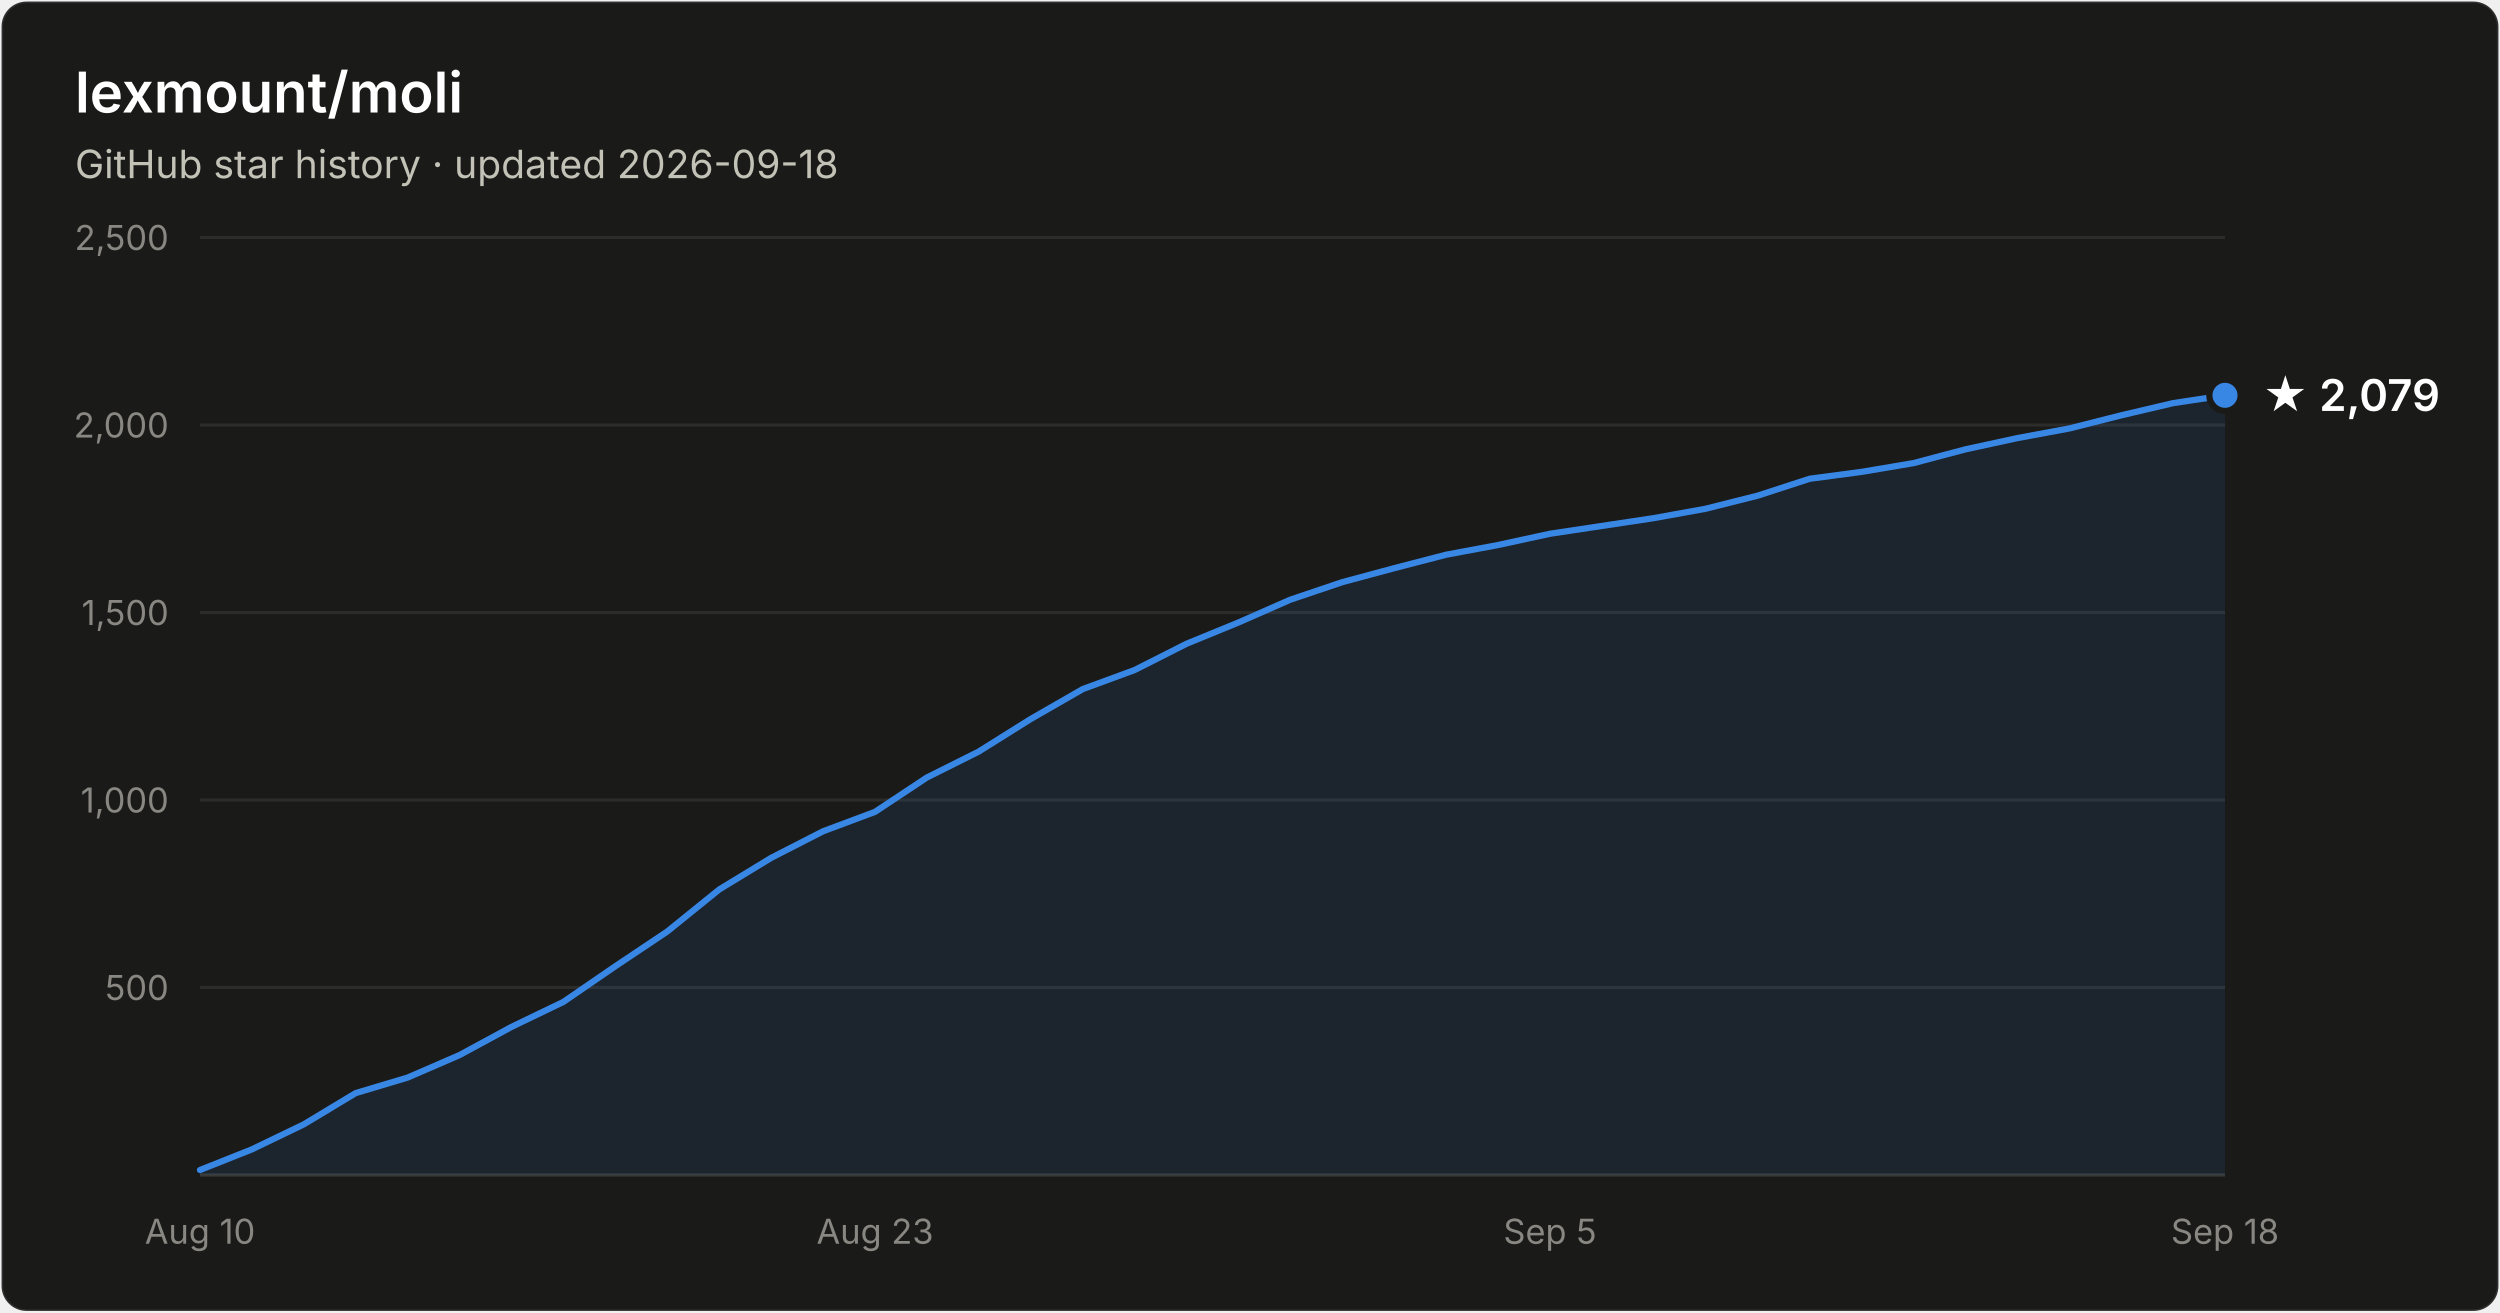
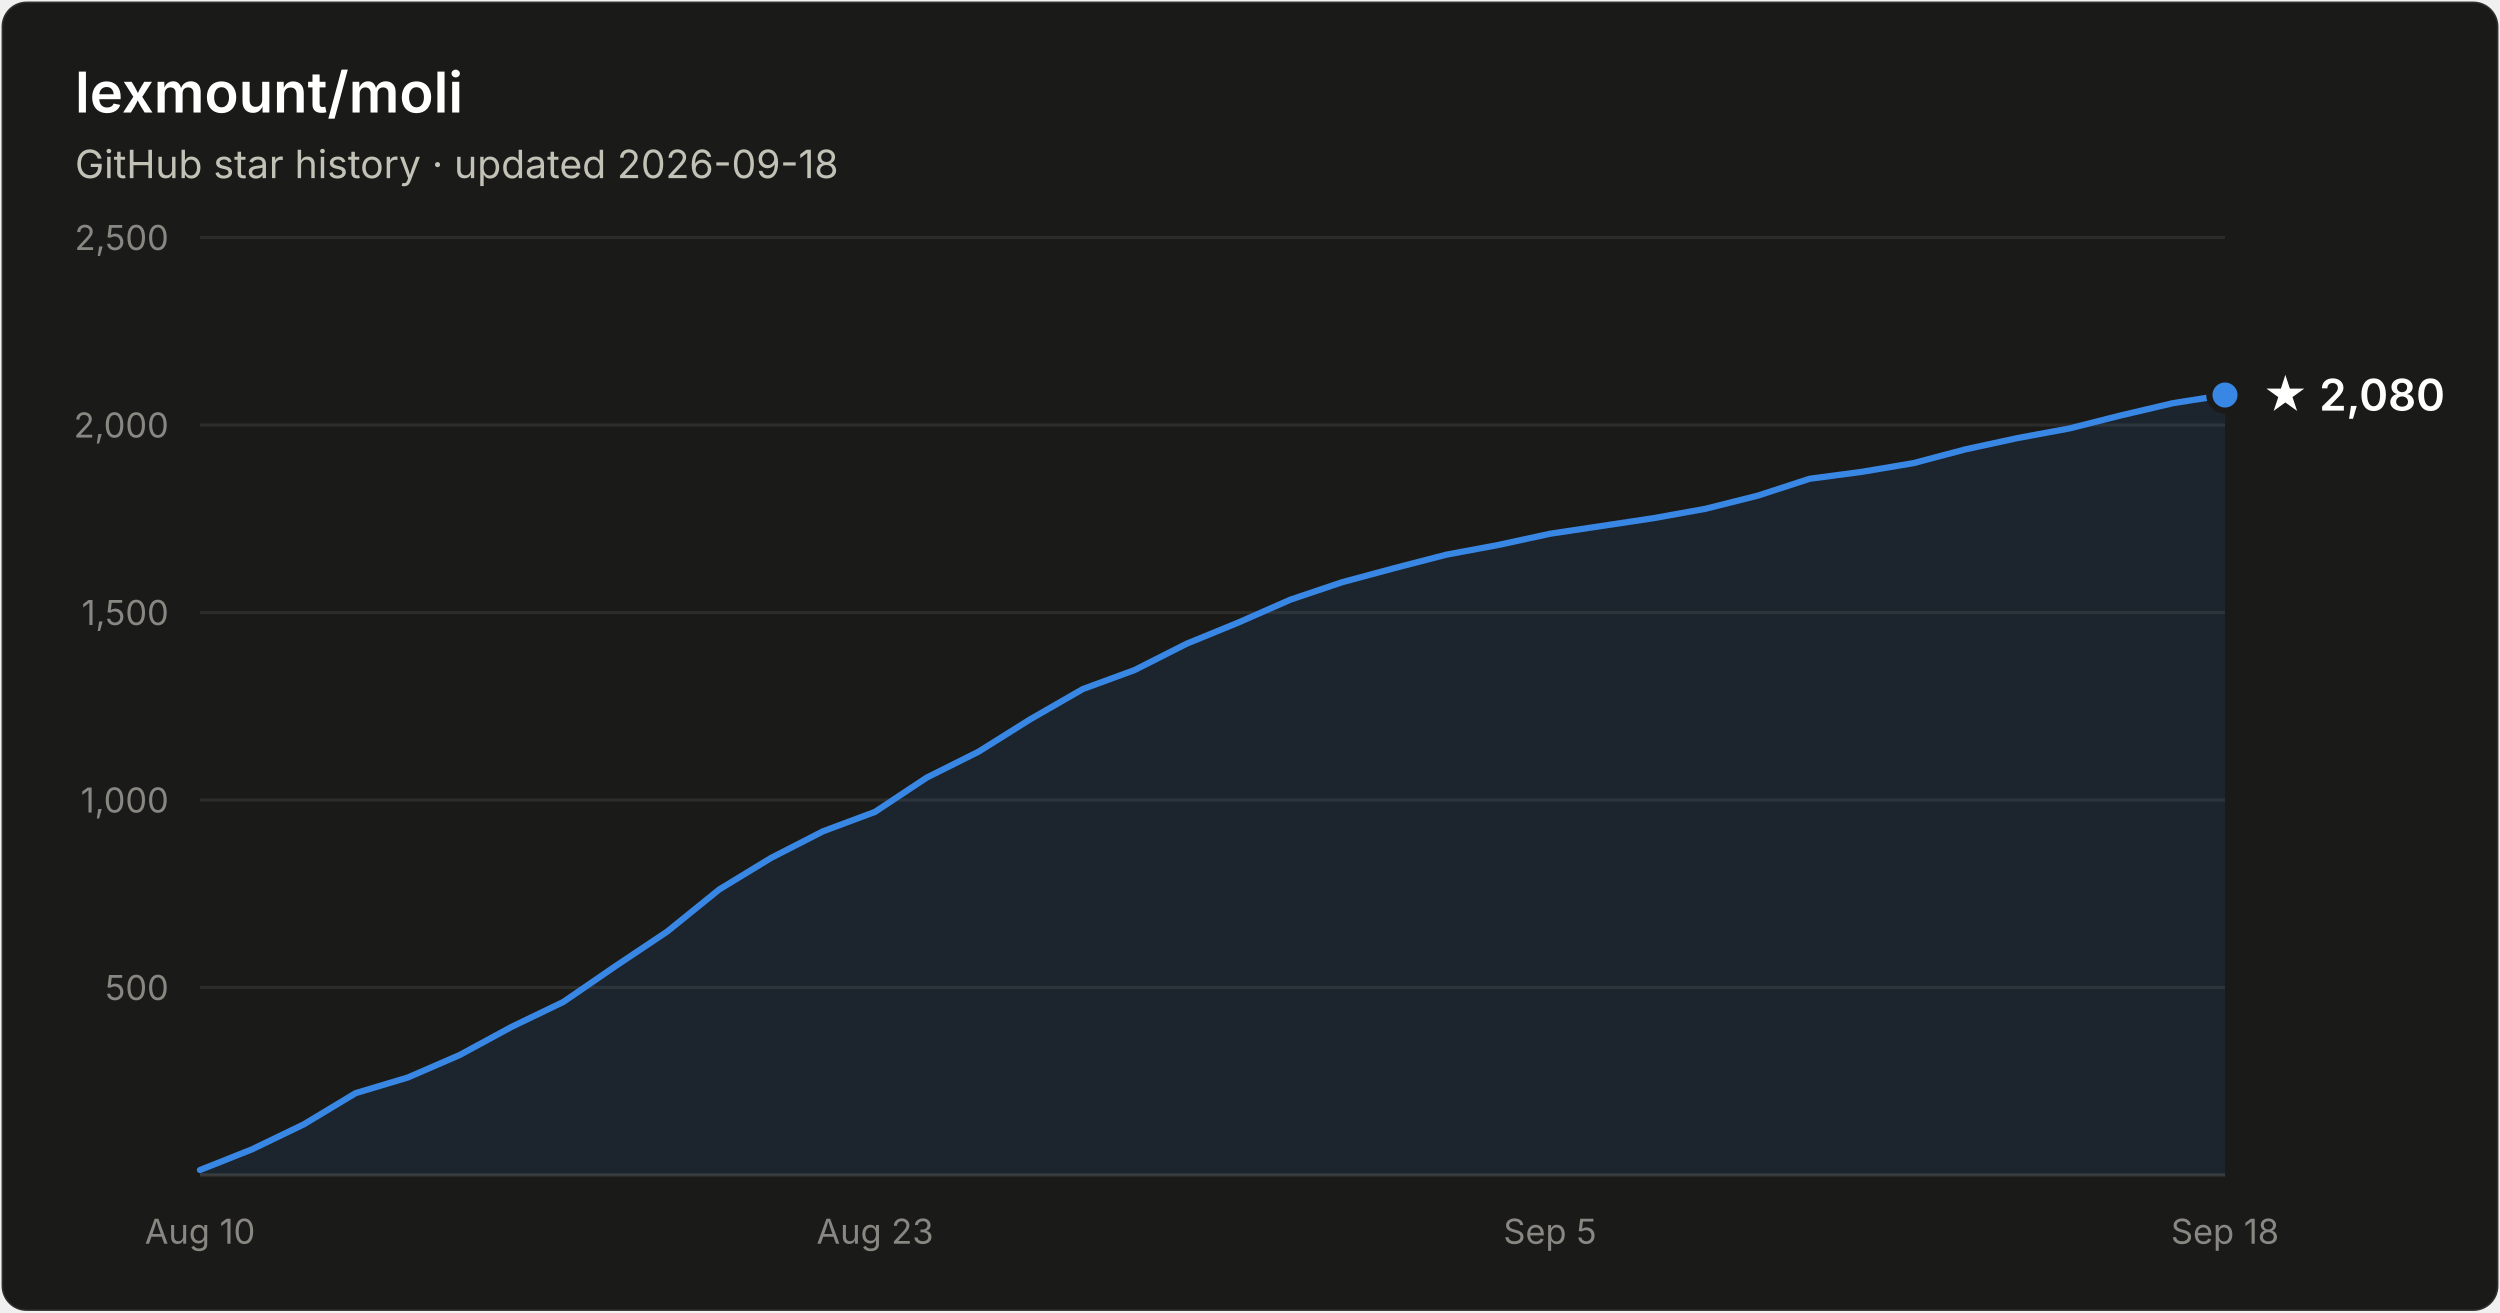
- <svg xmlns="http://www.w3.org/2000/svg" width="800" height="420" viewBox="0 0 800 420" font-family="system-ui, -apple-system, Segoe UI, sans-serif" role="img" aria-label="Star history of lexmount/moli: 2,079 stars as of 2026-09-18">
+ <svg xmlns="http://www.w3.org/2000/svg" width="800" height="420" viewBox="0 0 800 420" font-family="system-ui, -apple-system, Segoe UI, sans-serif" role="img" aria-label="Star history of lexmount/moli: 2,080 stars as of 2026-09-18">
  <rect x="0.5" y="0.5" width="799" height="419" rx="8" fill="#1a1a19" stroke="rgba(255,255,255,0.10)" />
  <text x="24" y="36" fill="#ffffff" font-size="18" font-weight="600">lexmount/moli</text>
  <text x="24" y="57" fill="#c3c2b7" font-size="12.5">GitHub star history · updated 2026-09-18</text>
  <line x1="64" y1="316.0" x2="712" y2="316.0" stroke="#2c2c2a" stroke-width="1" />
  <text x="54" y="320.0" text-anchor="end" fill="#898781" font-size="11" style="font-variant-numeric:tabular-nums">500</text>
  <line x1="64" y1="256.0" x2="712" y2="256.0" stroke="#2c2c2a" stroke-width="1" />
  <text x="54" y="260.0" text-anchor="end" fill="#898781" font-size="11" style="font-variant-numeric:tabular-nums">1,000</text>
  <line x1="64" y1="196.0" x2="712" y2="196.0" stroke="#2c2c2a" stroke-width="1" />
  <text x="54" y="200.0" text-anchor="end" fill="#898781" font-size="11" style="font-variant-numeric:tabular-nums">1,500</text>
  <line x1="64" y1="136.0" x2="712" y2="136.0" stroke="#2c2c2a" stroke-width="1" />
  <text x="54" y="140.0" text-anchor="end" fill="#898781" font-size="11" style="font-variant-numeric:tabular-nums">2,000</text>
  <line x1="64" y1="76.0" x2="712" y2="76.0" stroke="#2c2c2a" stroke-width="1" />
  <text x="54" y="80.0" text-anchor="end" fill="#898781" font-size="11" style="font-variant-numeric:tabular-nums">2,500</text>
  <line x1="64" y1="376" x2="712" y2="376" stroke="#383835" stroke-width="1" />
  <text x="64.0" y="398" text-anchor="middle" fill="#898781" font-size="11" style="font-variant-numeric:tabular-nums">Aug 10</text>
  <text x="280.0" y="398" text-anchor="middle" fill="#898781" font-size="11" style="font-variant-numeric:tabular-nums">Aug 23</text>
  <text x="496.0" y="398" text-anchor="middle" fill="#898781" font-size="11" style="font-variant-numeric:tabular-nums">Sep 5</text>
  <text x="712.0" y="398" text-anchor="middle" fill="#898781" font-size="11" style="font-variant-numeric:tabular-nums">Sep 18</text>
-   <path d="M64.0 374.4 L80.6 367.8 L97.2 359.8 L113.8 349.8 L130.5 344.8 L147.1 337.6 L163.7 328.6 L180.3 320.6 L196.9 309.2 L213.5 298.1 L230.2 284.6 L246.8 274.5 L263.4 266.0 L280.0 259.8 L296.6 248.8 L313.2 240.5 L329.8 230.1 L346.5 220.5 L363.1 214.4 L379.7 206.0 L396.3 199.2 L412.9 191.9 L429.5 186.3 L446.2 181.8 L462.8 177.5 L479.4 174.4 L496.0 170.8 L512.6 168.3 L529.2 165.8 L545.8 162.8 L562.5 158.6 L579.1 153.2 L595.7 151.0 L612.3 148.2 L628.9 143.8 L645.5 140.2 L662.2 137.1 L678.8 132.9 L695.4 129.0 L712.0 126.5 L712.0 376 L64.0 376 Z" fill="#3987e5" fill-opacity="0.1" />
-   <path d="M64.0 374.4 L80.6 367.8 L97.2 359.8 L113.8 349.8 L130.5 344.8 L147.1 337.6 L163.7 328.6 L180.3 320.6 L196.9 309.2 L213.5 298.1 L230.2 284.6 L246.8 274.5 L263.4 266.0 L280.0 259.8 L296.6 248.8 L313.2 240.5 L329.8 230.1 L346.5 220.5 L363.1 214.4 L379.7 206.0 L396.3 199.2 L412.9 191.9 L429.5 186.3 L446.2 181.8 L462.8 177.5 L479.4 174.4 L496.0 170.8 L512.6 168.3 L529.2 165.8 L545.8 162.8 L562.5 158.6 L579.1 153.2 L595.7 151.0 L612.3 148.2 L628.9 143.8 L645.5 140.2 L662.2 137.1 L678.8 132.9 L695.4 129.0 L712.0 126.5" fill="none" stroke="#3987e5" stroke-width="2" stroke-linejoin="round" stroke-linecap="round" />
-   <circle cx="712.0" cy="126.5" r="5" fill="#3987e5" stroke="#1a1a19" stroke-width="2" />
-   <text x="724.0" y="131.5" fill="#ffffff" font-size="14" font-weight="600">★ 2,079</text>
+   <path d="M64.0 374.4 L80.6 367.8 L97.2 359.8 L113.8 349.8 L130.5 344.8 L147.1 337.6 L163.7 328.6 L180.3 320.6 L196.9 309.2 L213.5 298.1 L230.2 284.6 L246.8 274.5 L263.4 266.0 L280.0 259.8 L296.6 248.8 L313.2 240.5 L329.8 230.1 L346.5 220.5 L363.1 214.4 L379.7 206.0 L396.3 199.2 L412.9 191.9 L429.5 186.3 L446.2 181.8 L462.8 177.5 L479.4 174.4 L496.0 170.8 L512.6 168.3 L529.2 165.8 L545.8 162.8 L562.5 158.6 L579.1 153.2 L595.7 151.0 L612.3 148.2 L628.9 143.8 L645.5 140.2 L662.2 137.1 L678.8 132.9 L695.4 129.0 L712.0 126.4 L712.0 376 L64.0 376 Z" fill="#3987e5" fill-opacity="0.1" />
+   <path d="M64.0 374.4 L80.6 367.8 L97.2 359.8 L113.8 349.8 L130.5 344.8 L147.1 337.6 L163.7 328.6 L180.3 320.6 L196.9 309.2 L213.5 298.1 L230.2 284.6 L246.8 274.5 L263.4 266.0 L280.0 259.8 L296.6 248.8 L313.2 240.5 L329.8 230.1 L346.5 220.5 L363.1 214.4 L379.7 206.0 L396.3 199.2 L412.9 191.9 L429.5 186.3 L446.2 181.8 L462.8 177.5 L479.4 174.4 L496.0 170.8 L512.6 168.3 L529.2 165.8 L545.8 162.8 L562.5 158.6 L579.1 153.2 L595.7 151.0 L612.3 148.2 L628.9 143.8 L645.5 140.2 L662.2 137.1 L678.8 132.9 L695.4 129.0 L712.0 126.4" fill="none" stroke="#3987e5" stroke-width="2" stroke-linejoin="round" stroke-linecap="round" />
+   <circle cx="712.0" cy="126.4" r="5" fill="#3987e5" stroke="#1a1a19" stroke-width="2" />
+   <text x="724.0" y="131.4" fill="#ffffff" font-size="14" font-weight="600">★ 2,080</text>
</svg>
